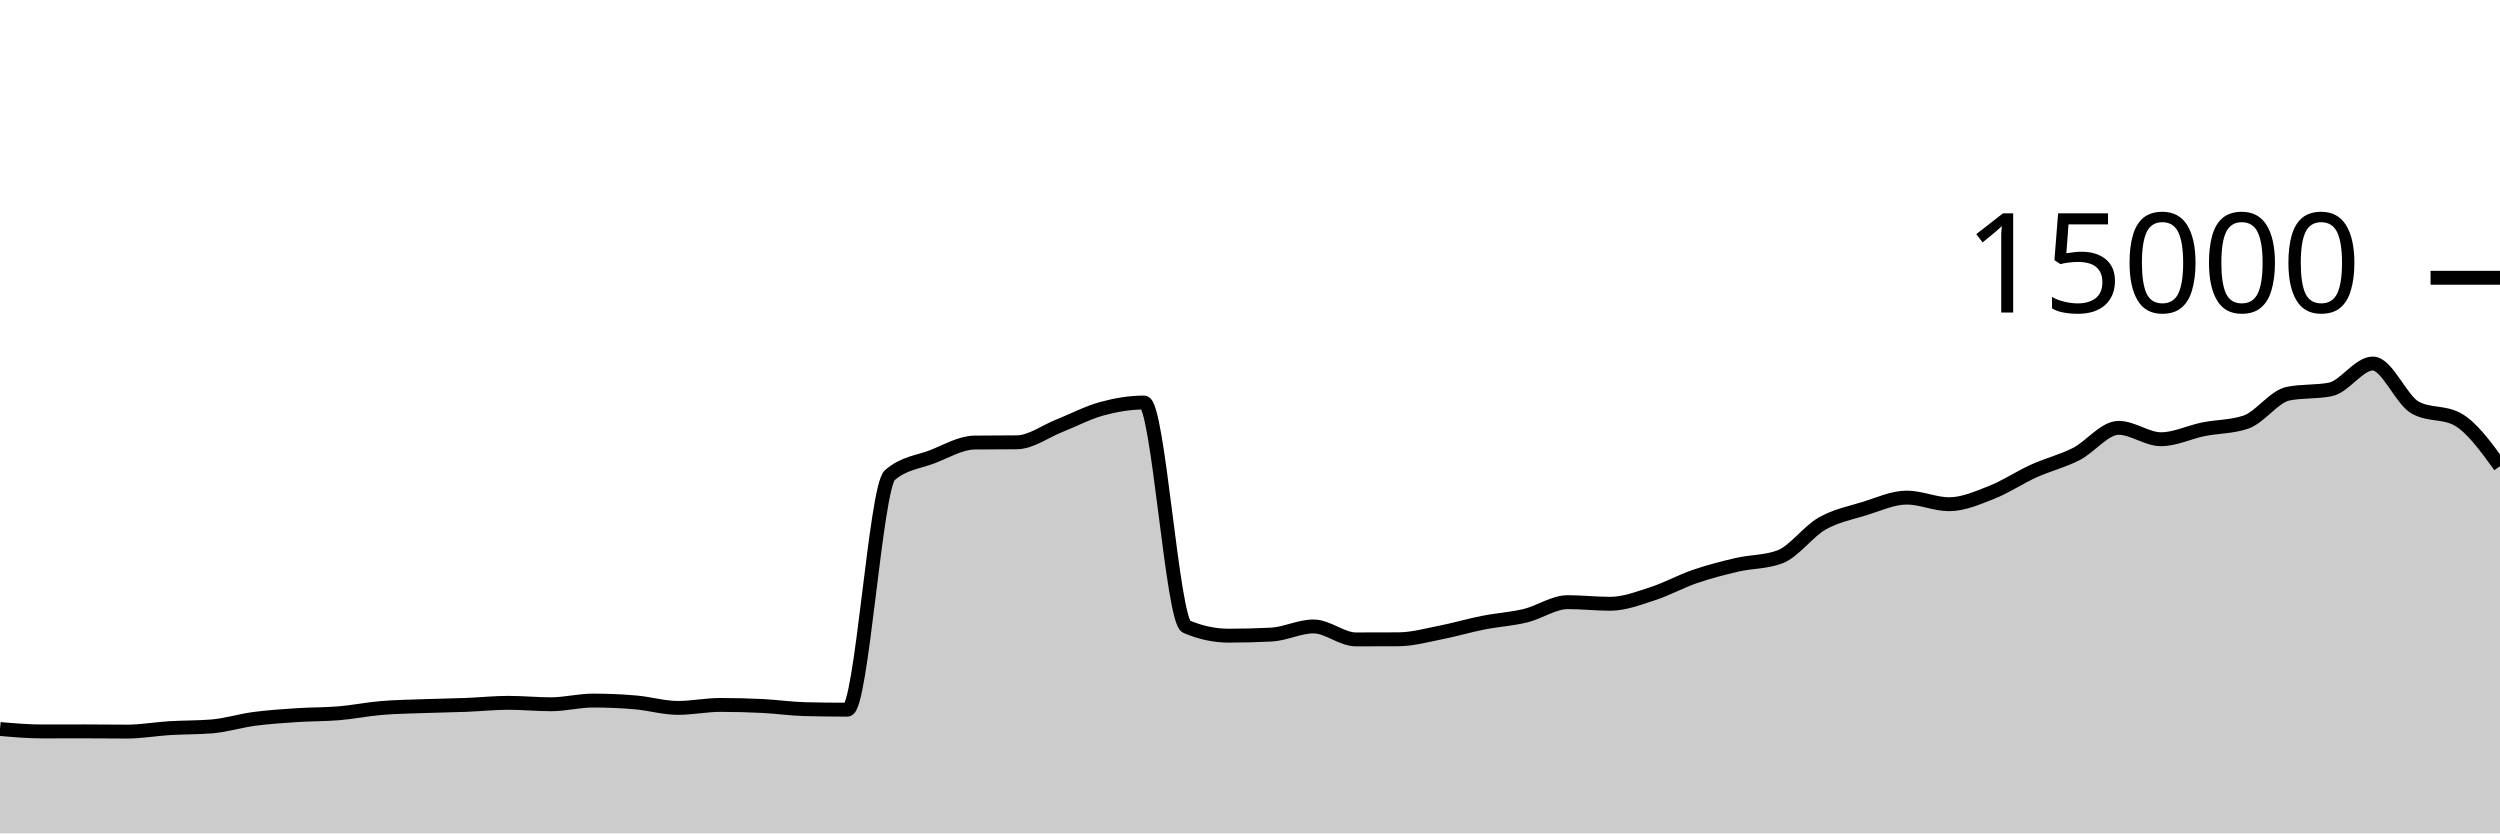
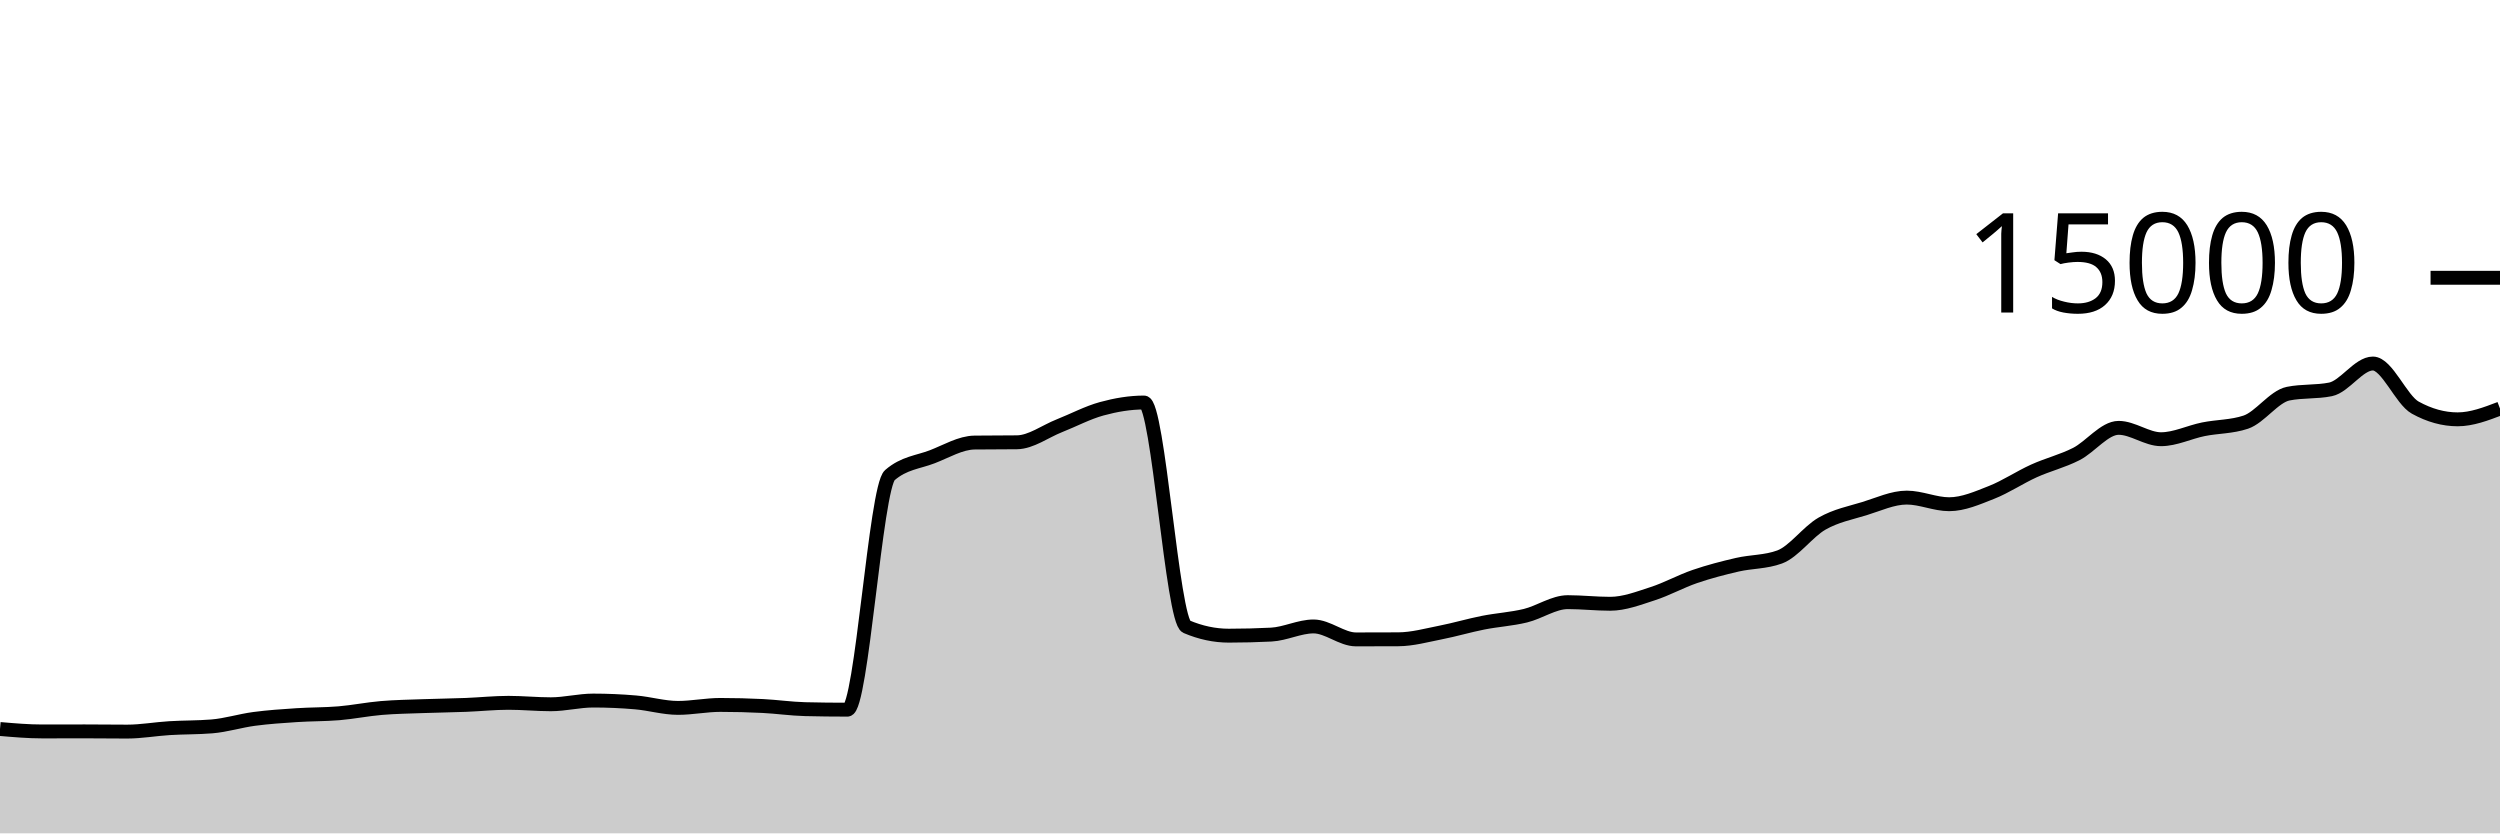
<svg xmlns="http://www.w3.org/2000/svg" viewBox="0 0 180 60">
  <g transform="translate(0,20)">
-     <path class="area" fill="rgba(0, 0, 0, 0.2)" d="M0,32.488C1.017,32.576,2.034,32.664,3.051,32.664C4.068,32.664,5.085,32.659,6.102,32.659C7.119,32.659,8.136,32.675,9.153,32.675C10.169,32.675,11.186,32.489,12.203,32.427C13.22,32.364,14.237,32.385,15.254,32.301C16.271,32.218,17.288,31.895,18.305,31.76C19.322,31.625,20.339,31.558,21.356,31.491C22.373,31.423,23.39,31.44,24.407,31.355C25.424,31.269,26.441,31.062,27.458,30.976C28.475,30.89,29.492,30.877,30.508,30.84C31.525,30.803,32.542,30.792,33.559,30.752C34.576,30.712,35.593,30.603,36.61,30.603C37.627,30.603,38.644,30.707,39.661,30.707C40.678,30.707,41.695,30.44,42.712,30.44C43.729,30.44,44.746,30.485,45.763,30.573C46.78,30.661,47.797,30.968,48.814,30.968C49.831,30.968,50.847,30.755,51.864,30.755C52.881,30.755,53.898,30.781,54.915,30.832C55.932,30.883,56.949,31.034,57.966,31.059C58.983,31.084,60,31.096,61.017,31.096C62.034,31.096,63.051,15.092,64.068,14.211C65.085,13.329,66.102,13.279,67.119,12.888C68.136,12.497,69.153,11.876,70.169,11.864C71.186,11.852,72.203,11.858,73.22,11.845C74.237,11.833,75.254,11.058,76.271,10.656C77.288,10.254,78.305,9.711,79.322,9.432C80.339,9.153,81.356,8.981,82.373,8.981C83.39,8.981,84.407,24.688,85.424,25.12C86.441,25.552,87.458,25.768,88.475,25.768C89.492,25.768,90.508,25.742,91.525,25.691C92.542,25.639,93.559,25.104,94.576,25.104C95.593,25.104,96.61,26.037,97.627,26.037C98.644,26.037,99.661,26.035,100.678,26.029C101.695,26.024,102.712,25.738,103.729,25.539C104.746,25.34,105.763,25.036,106.78,24.835C107.797,24.633,108.814,24.577,109.831,24.331C110.847,24.084,111.864,23.355,112.881,23.355C113.898,23.355,114.915,23.472,115.932,23.472C116.949,23.472,117.966,23.077,118.983,22.749C120,22.422,121.017,21.855,122.034,21.507C123.051,21.159,124.068,20.896,125.085,20.661C126.102,20.427,127.119,20.475,128.136,20.101C129.153,19.728,130.169,18.281,131.186,17.701C132.203,17.121,133.22,16.934,134.237,16.621C135.254,16.309,136.271,15.827,137.288,15.827C138.305,15.827,139.322,16.304,140.339,16.304C141.356,16.304,142.373,15.853,143.39,15.453C144.407,15.054,145.424,14.367,146.441,13.907C147.458,13.446,148.475,13.208,149.492,12.691C150.508,12.174,151.525,10.805,152.542,10.805C153.559,10.805,154.576,11.624,155.593,11.624C156.61,11.624,157.627,11.112,158.644,10.907C159.661,10.702,160.678,10.736,161.695,10.395C162.712,10.053,163.729,8.55,164.746,8.344C165.763,8.138,166.78,8.241,167.797,8.035C168.814,7.828,169.831,6.173,170.847,6.173C171.864,6.173,172.881,8.788,173.898,9.349C174.915,9.911,175.932,9.63,176.949,10.192C177.966,10.754,178.983,12.158,180,13.563L180,40C178.983,40,177.966,40,176.949,40C175.932,40,174.915,40,173.898,40C172.881,40,171.864,40,170.847,40C169.831,40,168.814,40,167.797,40C166.78,40,165.763,40,164.746,40C163.729,40,162.712,40,161.695,40C160.678,40,159.661,40,158.644,40C157.627,40,156.61,40,155.593,40C154.576,40,153.559,40,152.542,40C151.525,40,150.508,40,149.492,40C148.475,40,147.458,40,146.441,40C145.424,40,144.407,40,143.39,40C142.373,40,141.356,40,140.339,40C139.322,40,138.305,40,137.288,40C136.271,40,135.254,40,134.237,40C133.22,40,132.203,40,131.186,40C130.169,40,129.153,40,128.136,40C127.119,40,126.102,40,125.085,40C124.068,40,123.051,40,122.034,40C121.017,40,120,40,118.983,40C117.966,40,116.949,40,115.932,40C114.915,40,113.898,40,112.881,40C111.864,40,110.847,40,109.831,40C108.814,40,107.797,40,106.78,40C105.763,40,104.746,40,103.729,40C102.712,40,101.695,40,100.678,40C99.661,40,98.644,40,97.627,40C96.61,40,95.593,40,94.576,40C93.559,40,92.542,40,91.525,40C90.508,40,89.492,40,88.475,40C87.458,40,86.441,40,85.424,40C84.407,40,83.39,40,82.373,40C81.356,40,80.339,40,79.322,40C78.305,40,77.288,40,76.271,40C75.254,40,74.237,40,73.22,40C72.203,40,71.186,40,70.169,40C69.153,40,68.136,40,67.119,40C66.102,40,65.085,40,64.068,40C63.051,40,62.034,40,61.017,40C60,40,58.983,40,57.966,40C56.949,40,55.932,40,54.915,40C53.898,40,52.881,40,51.864,40C50.847,40,49.831,40,48.814,40C47.797,40,46.78,40,45.763,40C44.746,40,43.729,40,42.712,40C41.695,40,40.678,40,39.661,40C38.644,40,37.627,40,36.61,40C35.593,40,34.576,40,33.559,40C32.542,40,31.525,40,30.508,40C29.492,40,28.475,40,27.458,40C26.441,40,25.424,40,24.407,40C23.39,40,22.373,40,21.356,40C20.339,40,19.322,40,18.305,40C17.288,40,16.271,40,15.254,40C14.237,40,13.22,40,12.203,40C11.186,40,10.169,40,9.153,40C8.136,40,7.119,40,6.102,40C5.085,40,4.068,40,3.051,40C2.034,40,1.017,40,0,40Z" />
-     <path class="line" stroke="black" fill="none" d="M0,32.488C1.017,32.576,2.034,32.664,3.051,32.664C4.068,32.664,5.085,32.659,6.102,32.659C7.119,32.659,8.136,32.675,9.153,32.675C10.169,32.675,11.186,32.489,12.203,32.427C13.22,32.364,14.237,32.385,15.254,32.301C16.271,32.218,17.288,31.895,18.305,31.76C19.322,31.625,20.339,31.558,21.356,31.491C22.373,31.423,23.39,31.44,24.407,31.355C25.424,31.269,26.441,31.062,27.458,30.976C28.475,30.89,29.492,30.877,30.508,30.84C31.525,30.803,32.542,30.792,33.559,30.752C34.576,30.712,35.593,30.603,36.61,30.603C37.627,30.603,38.644,30.707,39.661,30.707C40.678,30.707,41.695,30.44,42.712,30.44C43.729,30.44,44.746,30.485,45.763,30.573C46.78,30.661,47.797,30.968,48.814,30.968C49.831,30.968,50.847,30.755,51.864,30.755C52.881,30.755,53.898,30.781,54.915,30.832C55.932,30.883,56.949,31.034,57.966,31.059C58.983,31.084,60,31.096,61.017,31.096C62.034,31.096,63.051,15.092,64.068,14.211C65.085,13.329,66.102,13.279,67.119,12.888C68.136,12.497,69.153,11.876,70.169,11.864C71.186,11.852,72.203,11.858,73.22,11.845C74.237,11.833,75.254,11.058,76.271,10.656C77.288,10.254,78.305,9.711,79.322,9.432C80.339,9.153,81.356,8.981,82.373,8.981C83.39,8.981,84.407,24.688,85.424,25.12C86.441,25.552,87.458,25.768,88.475,25.768C89.492,25.768,90.508,25.742,91.525,25.691C92.542,25.639,93.559,25.104,94.576,25.104C95.593,25.104,96.61,26.037,97.627,26.037C98.644,26.037,99.661,26.035,100.678,26.029C101.695,26.024,102.712,25.738,103.729,25.539C104.746,25.34,105.763,25.036,106.78,24.835C107.797,24.633,108.814,24.577,109.831,24.331C110.847,24.084,111.864,23.355,112.881,23.355C113.898,23.355,114.915,23.472,115.932,23.472C116.949,23.472,117.966,23.077,118.983,22.749C120,22.422,121.017,21.855,122.034,21.507C123.051,21.159,124.068,20.896,125.085,20.661C126.102,20.427,127.119,20.475,128.136,20.101C129.153,19.728,130.169,18.281,131.186,17.701C132.203,17.121,133.22,16.934,134.237,16.621C135.254,16.309,136.271,15.827,137.288,15.827C138.305,15.827,139.322,16.304,140.339,16.304C141.356,16.304,142.373,15.853,143.39,15.453C144.407,15.054,145.424,14.367,146.441,13.907C147.458,13.446,148.475,13.208,149.492,12.691C150.508,12.174,151.525,10.805,152.542,10.805C153.559,10.805,154.576,11.624,155.593,11.624C156.61,11.624,157.627,11.112,158.644,10.907C159.661,10.702,160.678,10.736,161.695,10.395C162.712,10.053,163.729,8.55,164.746,8.344C165.763,8.138,166.78,8.241,167.797,8.035C168.814,7.828,169.831,6.173,170.847,6.173C171.864,6.173,172.881,8.788,173.898,9.349C174.915,9.911,175.932,9.63,176.949,10.192C177.966,10.754,178.983,12.158,180,13.563" />
+     <path class="area" fill="rgba(0, 0, 0, 0.2)" d="M0,32.488C1.017,32.576,2.034,32.664,3.051,32.664C4.068,32.664,5.085,32.659,6.102,32.659C7.119,32.659,8.136,32.675,9.153,32.675C10.169,32.675,11.186,32.489,12.203,32.427C13.22,32.364,14.237,32.385,15.254,32.301C16.271,32.218,17.288,31.895,18.305,31.76C19.322,31.625,20.339,31.558,21.356,31.491C22.373,31.423,23.39,31.44,24.407,31.355C25.424,31.269,26.441,31.062,27.458,30.976C28.475,30.89,29.492,30.877,30.508,30.84C31.525,30.803,32.542,30.792,33.559,30.752C34.576,30.712,35.593,30.603,36.61,30.603C37.627,30.603,38.644,30.707,39.661,30.707C40.678,30.707,41.695,30.44,42.712,30.44C43.729,30.44,44.746,30.485,45.763,30.573C46.78,30.661,47.797,30.968,48.814,30.968C49.831,30.968,50.847,30.755,51.864,30.755C52.881,30.755,53.898,30.781,54.915,30.832C55.932,30.883,56.949,31.034,57.966,31.059C58.983,31.084,60,31.096,61.017,31.096C62.034,31.096,63.051,15.092,64.068,14.211C65.085,13.329,66.102,13.279,67.119,12.888C68.136,12.497,69.153,11.876,70.169,11.864C71.186,11.852,72.203,11.858,73.22,11.845C74.237,11.833,75.254,11.058,76.271,10.656C77.288,10.254,78.305,9.711,79.322,9.432C80.339,9.153,81.356,8.981,82.373,8.981C83.39,8.981,84.407,24.688,85.424,25.12C86.441,25.552,87.458,25.768,88.475,25.768C89.492,25.768,90.508,25.742,91.525,25.691C92.542,25.639,93.559,25.104,94.576,25.104C95.593,25.104,96.61,26.037,97.627,26.037C98.644,26.037,99.661,26.035,100.678,26.029C101.695,26.024,102.712,25.738,103.729,25.539C104.746,25.34,105.763,25.036,106.78,24.835C107.797,24.633,108.814,24.577,109.831,24.331C110.847,24.084,111.864,23.355,112.881,23.355C113.898,23.355,114.915,23.472,115.932,23.472C116.949,23.472,117.966,23.077,118.983,22.749C120,22.422,121.017,21.855,122.034,21.507C123.051,21.159,124.068,20.896,125.085,20.661C126.102,20.427,127.119,20.475,128.136,20.101C129.153,19.728,130.169,18.281,131.186,17.701C132.203,17.121,133.22,16.934,134.237,16.621C135.254,16.309,136.271,15.827,137.288,15.827C138.305,15.827,139.322,16.304,140.339,16.304C141.356,16.304,142.373,15.853,143.39,15.453C144.407,15.054,145.424,14.367,146.441,13.907C147.458,13.446,148.475,13.208,149.492,12.691C150.508,12.174,151.525,10.805,152.542,10.805C153.559,10.805,154.576,11.624,155.593,11.624C156.61,11.624,157.627,11.112,158.644,10.907C159.661,10.702,160.678,10.736,161.695,10.395C162.712,10.053,163.729,8.55,164.746,8.344C165.763,8.138,166.78,8.241,167.797,8.035C168.814,7.828,169.831,6.173,170.847,6.173C171.864,6.173,172.881,8.788,173.898,9.349C174.915,9.911,175.932,10.192,176.949,10.192C177.966,10.192,178.983,9.804,180,9.416L180,40C178.983,40,177.966,40,176.949,40C175.932,40,174.915,40,173.898,40C172.881,40,171.864,40,170.847,40C169.831,40,168.814,40,167.797,40C166.78,40,165.763,40,164.746,40C163.729,40,162.712,40,161.695,40C160.678,40,159.661,40,158.644,40C157.627,40,156.61,40,155.593,40C154.576,40,153.559,40,152.542,40C151.525,40,150.508,40,149.492,40C148.475,40,147.458,40,146.441,40C145.424,40,144.407,40,143.39,40C142.373,40,141.356,40,140.339,40C139.322,40,138.305,40,137.288,40C136.271,40,135.254,40,134.237,40C133.22,40,132.203,40,131.186,40C130.169,40,129.153,40,128.136,40C127.119,40,126.102,40,125.085,40C124.068,40,123.051,40,122.034,40C121.017,40,120,40,118.983,40C117.966,40,116.949,40,115.932,40C114.915,40,113.898,40,112.881,40C111.864,40,110.847,40,109.831,40C108.814,40,107.797,40,106.78,40C105.763,40,104.746,40,103.729,40C102.712,40,101.695,40,100.678,40C99.661,40,98.644,40,97.627,40C96.61,40,95.593,40,94.576,40C93.559,40,92.542,40,91.525,40C90.508,40,89.492,40,88.475,40C87.458,40,86.441,40,85.424,40C84.407,40,83.39,40,82.373,40C81.356,40,80.339,40,79.322,40C78.305,40,77.288,40,76.271,40C75.254,40,74.237,40,73.22,40C72.203,40,71.186,40,70.169,40C69.153,40,68.136,40,67.119,40C66.102,40,65.085,40,64.068,40C63.051,40,62.034,40,61.017,40C60,40,58.983,40,57.966,40C56.949,40,55.932,40,54.915,40C53.898,40,52.881,40,51.864,40C50.847,40,49.831,40,48.814,40C47.797,40,46.78,40,45.763,40C44.746,40,43.729,40,42.712,40C41.695,40,40.678,40,39.661,40C38.644,40,37.627,40,36.61,40C35.593,40,34.576,40,33.559,40C32.542,40,31.525,40,30.508,40C29.492,40,28.475,40,27.458,40C26.441,40,25.424,40,24.407,40C23.39,40,22.373,40,21.356,40C20.339,40,19.322,40,18.305,40C17.288,40,16.271,40,15.254,40C14.237,40,13.22,40,12.203,40C11.186,40,10.169,40,9.153,40C8.136,40,7.119,40,6.102,40C5.085,40,4.068,40,3.051,40C2.034,40,1.017,40,0,40Z" />
+     <path class="line" stroke="black" fill="none" d="M0,32.488C1.017,32.576,2.034,32.664,3.051,32.664C4.068,32.664,5.085,32.659,6.102,32.659C7.119,32.659,8.136,32.675,9.153,32.675C10.169,32.675,11.186,32.489,12.203,32.427C13.22,32.364,14.237,32.385,15.254,32.301C16.271,32.218,17.288,31.895,18.305,31.76C19.322,31.625,20.339,31.558,21.356,31.491C22.373,31.423,23.39,31.44,24.407,31.355C25.424,31.269,26.441,31.062,27.458,30.976C28.475,30.89,29.492,30.877,30.508,30.84C31.525,30.803,32.542,30.792,33.559,30.752C34.576,30.712,35.593,30.603,36.61,30.603C37.627,30.603,38.644,30.707,39.661,30.707C40.678,30.707,41.695,30.44,42.712,30.44C43.729,30.44,44.746,30.485,45.763,30.573C46.78,30.661,47.797,30.968,48.814,30.968C49.831,30.968,50.847,30.755,51.864,30.755C52.881,30.755,53.898,30.781,54.915,30.832C55.932,30.883,56.949,31.034,57.966,31.059C58.983,31.084,60,31.096,61.017,31.096C62.034,31.096,63.051,15.092,64.068,14.211C65.085,13.329,66.102,13.279,67.119,12.888C68.136,12.497,69.153,11.876,70.169,11.864C71.186,11.852,72.203,11.858,73.22,11.845C74.237,11.833,75.254,11.058,76.271,10.656C77.288,10.254,78.305,9.711,79.322,9.432C80.339,9.153,81.356,8.981,82.373,8.981C83.39,8.981,84.407,24.688,85.424,25.12C86.441,25.552,87.458,25.768,88.475,25.768C89.492,25.768,90.508,25.742,91.525,25.691C92.542,25.639,93.559,25.104,94.576,25.104C95.593,25.104,96.61,26.037,97.627,26.037C98.644,26.037,99.661,26.035,100.678,26.029C101.695,26.024,102.712,25.738,103.729,25.539C104.746,25.34,105.763,25.036,106.78,24.835C107.797,24.633,108.814,24.577,109.831,24.331C110.847,24.084,111.864,23.355,112.881,23.355C113.898,23.355,114.915,23.472,115.932,23.472C116.949,23.472,117.966,23.077,118.983,22.749C120,22.422,121.017,21.855,122.034,21.507C123.051,21.159,124.068,20.896,125.085,20.661C126.102,20.427,127.119,20.475,128.136,20.101C129.153,19.728,130.169,18.281,131.186,17.701C132.203,17.121,133.22,16.934,134.237,16.621C135.254,16.309,136.271,15.827,137.288,15.827C138.305,15.827,139.322,16.304,140.339,16.304C141.356,16.304,142.373,15.853,143.39,15.453C144.407,15.054,145.424,14.367,146.441,13.907C147.458,13.446,148.475,13.208,149.492,12.691C150.508,12.174,151.525,10.805,152.542,10.805C153.559,10.805,154.576,11.624,155.593,11.624C156.61,11.624,157.627,11.112,158.644,10.907C159.661,10.702,160.678,10.736,161.695,10.395C162.712,10.053,163.729,8.55,164.746,8.344C165.763,8.138,166.78,8.241,167.797,8.035C168.814,7.828,169.831,6.173,170.847,6.173C171.864,6.173,172.881,8.788,173.898,9.349C174.915,9.911,175.932,10.192,176.949,10.192C177.966,10.192,178.983,9.804,180,9.416" />
    <path class="axis-ceiling" stroke-width="1" stroke="black" fill="none" d="M175,0L180,0" />
    <text class="axis-ceiling-label" font-family="sans-serif" text-anchor="end" font-size="10px" x="170" y="2.5">15000</text>
  </g>
</svg>
